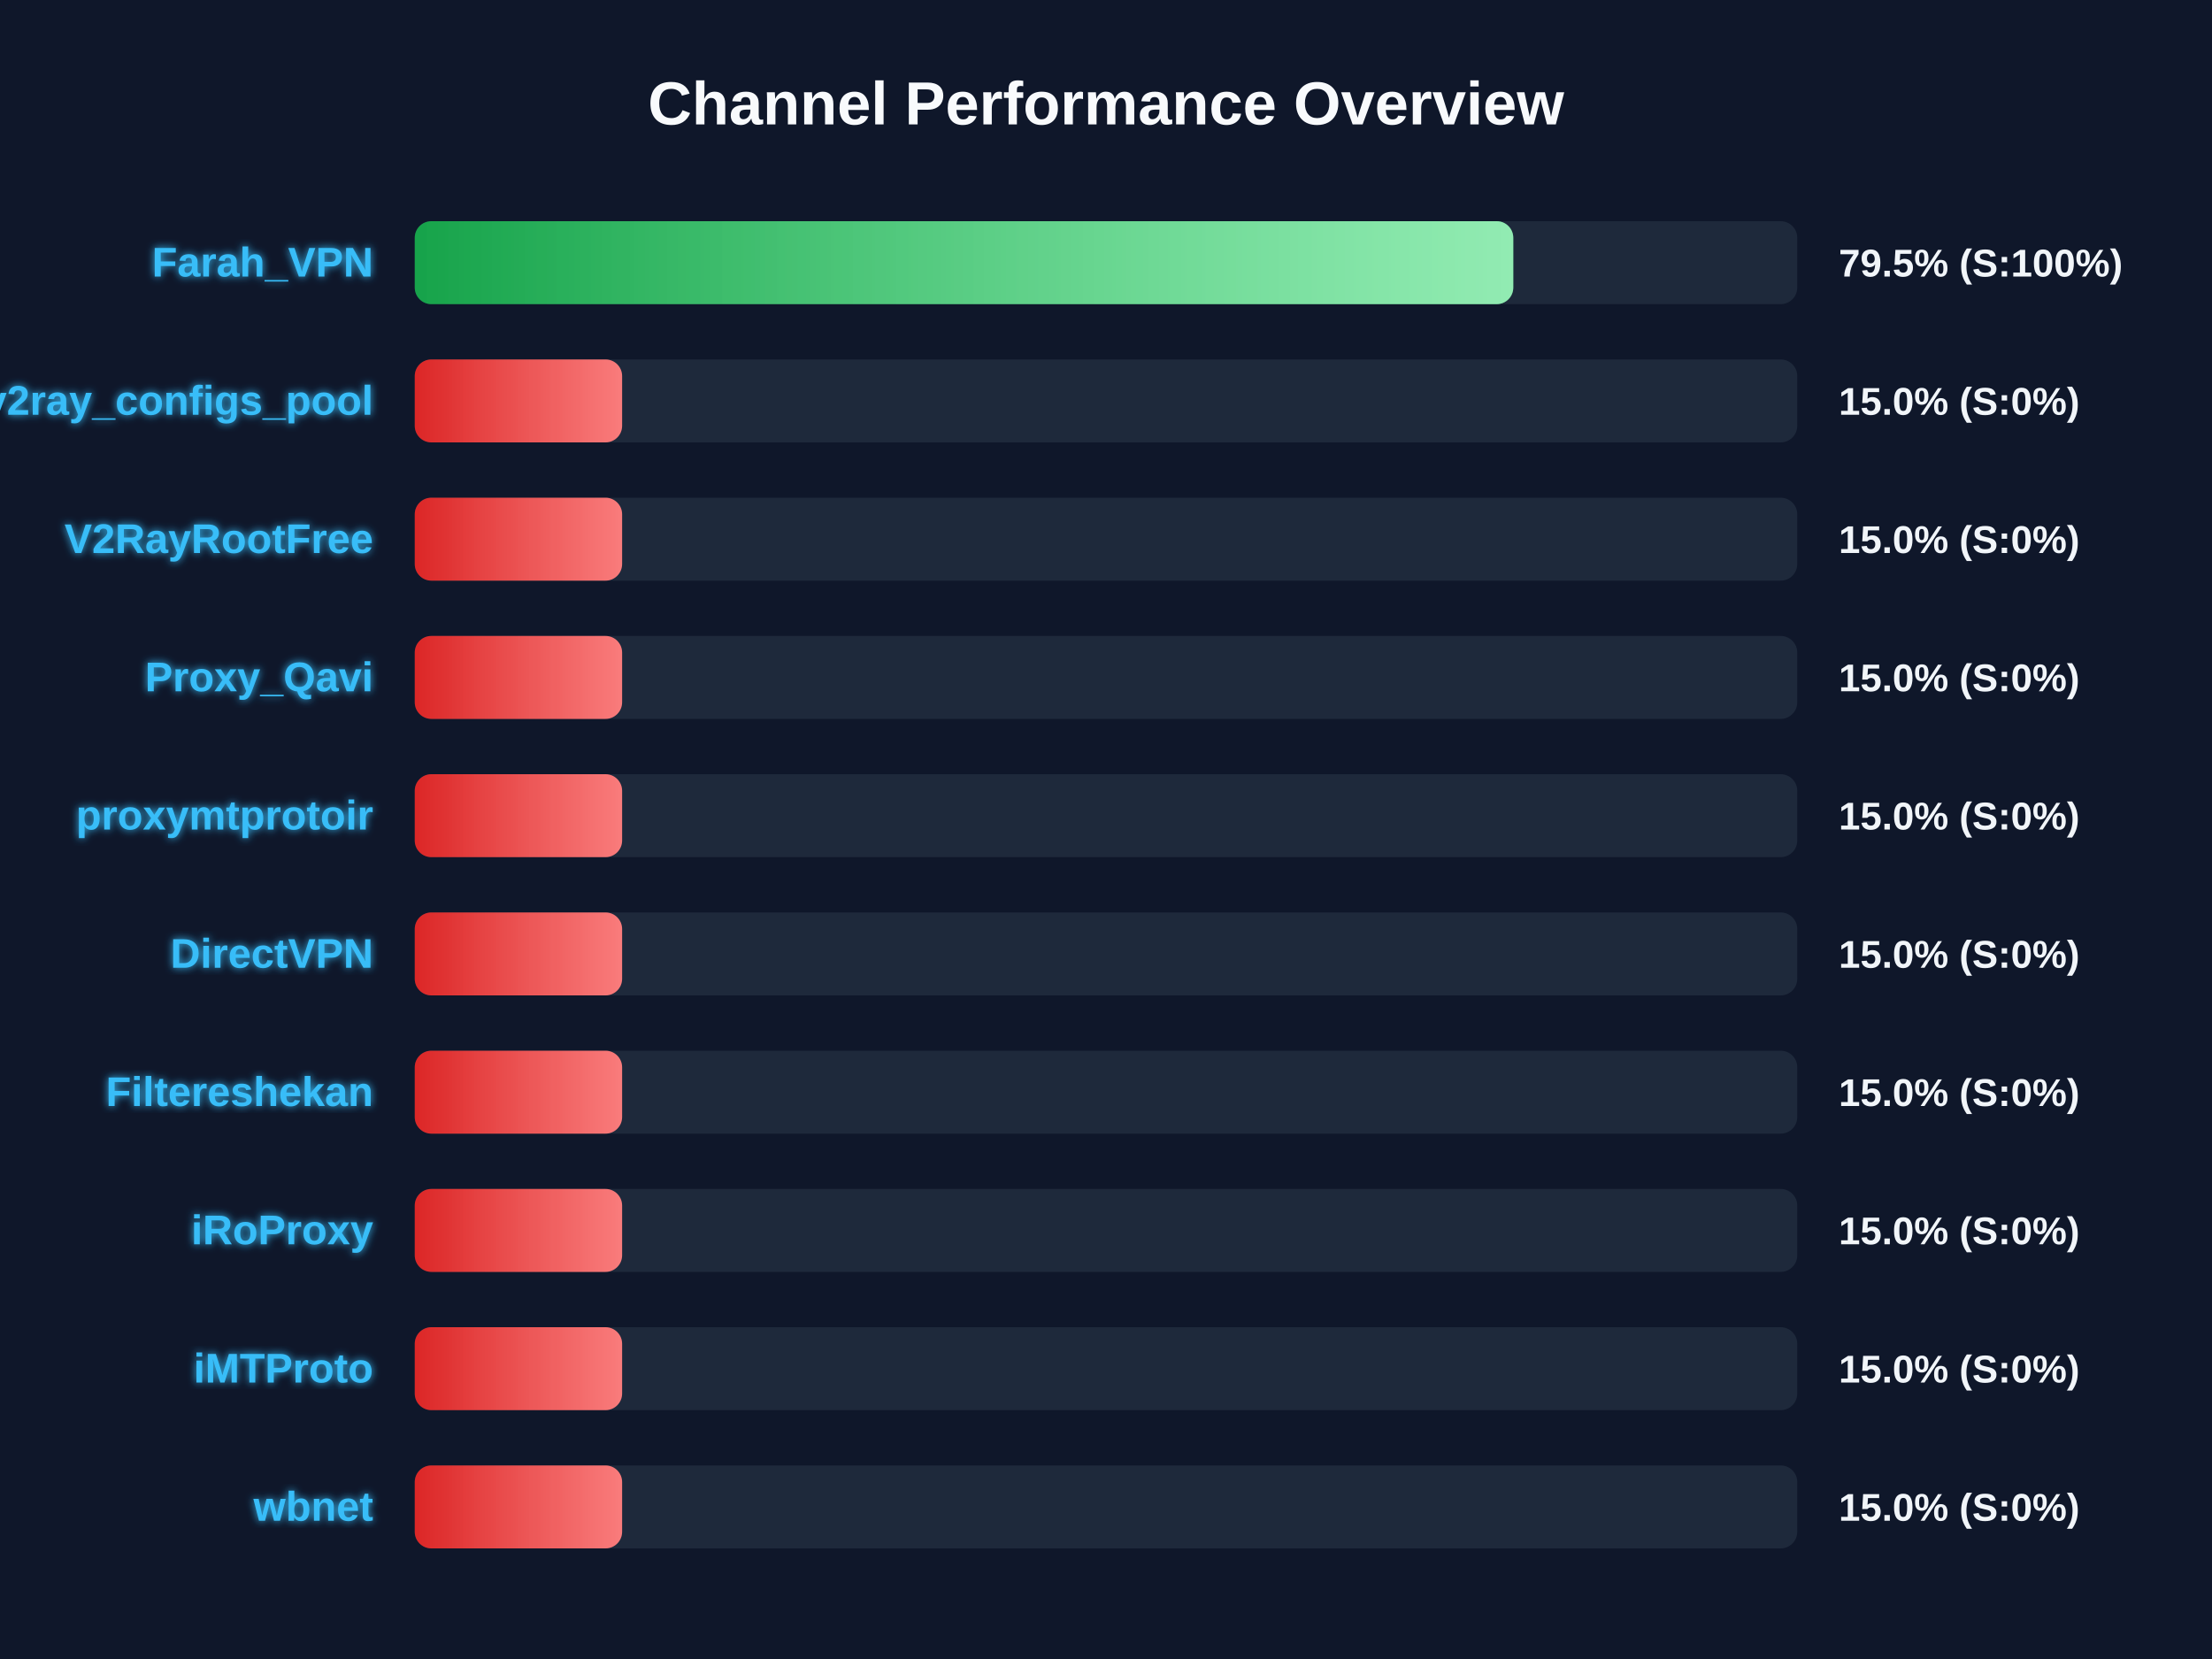
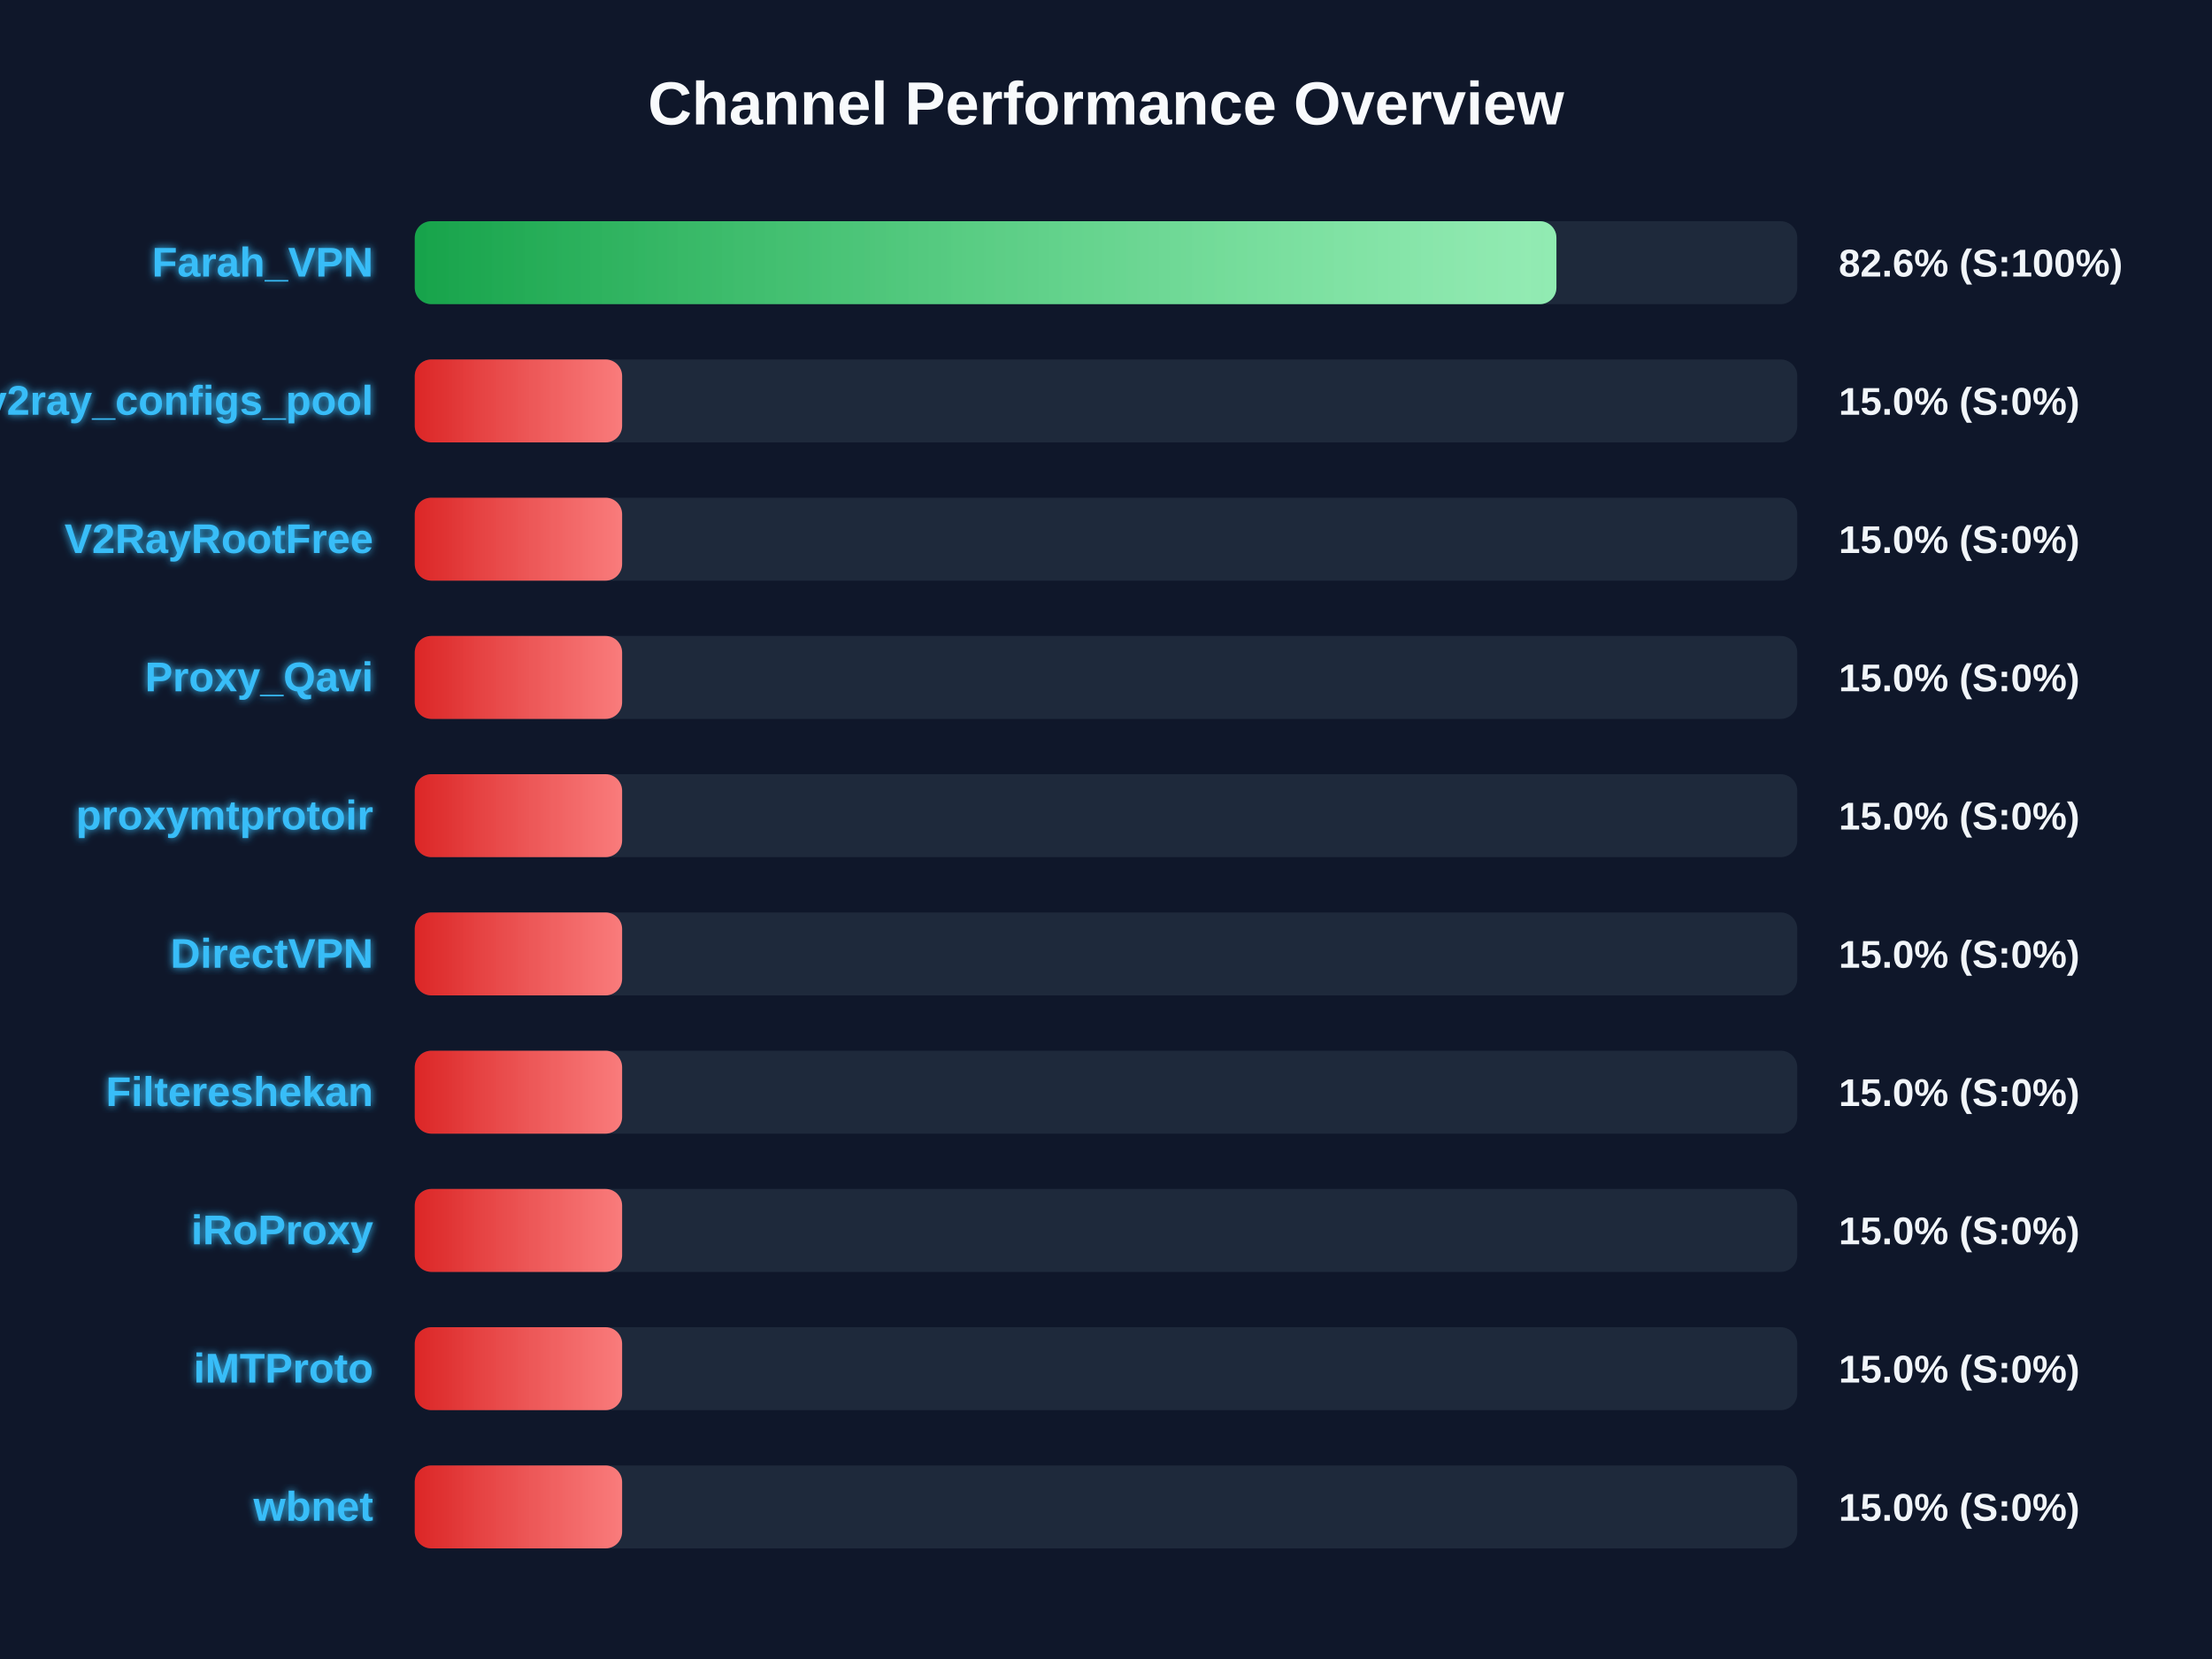
<svg xmlns="http://www.w3.org/2000/svg" width="800" height="600" version="1.1">
  <defs>
    <linearGradient id="grad-green" x1="0%" y1="0%" x2="100%" y2="0%">
      <stop offset="0%" stop-color="#16a34a" />
      <stop offset="100%" stop-color="#4ade80" />
    </linearGradient>
    <linearGradient id="grad-yellow" x1="0%" y1="0%" x2="100%" y2="0%">
      <stop offset="0%" stop-color="#ca8a04" />
      <stop offset="100%" stop-color="#fde047" />
    </linearGradient>
    <linearGradient id="grad-red" x1="0%" y1="0%" x2="100%" y2="0%">
      <stop offset="0%" stop-color="#dc2626" />
      <stop offset="100%" stop-color="#f87171" />
    </linearGradient>
    <linearGradient id="shimmer" x1="0%" y1="0%" x2="100%" y2="0%">
      <stop offset="0%" stop-color="rgba(255,255,255,0)" />
      <stop offset="50%" stop-color="rgba(255,255,255,0.4)" />
      <stop offset="100%" stop-color="rgba(255,255,255,0)" />
    </linearGradient>
    <filter id="glow" x="-20%" y="-20%" width="140%" height="140%">
      <feGaussianBlur stdDeviation="1.5" result="blur" />
      <feComposite in="SourceGraphic" in2="blur" operator="over" />
    </filter>
  </defs>
  <style>
        .bg-rect { fill: #0f172a; }
        .title { font: bold 22px 'Segoe UI', Arial, sans-serif; fill: #f8fafc; }
        .row { font: bold 15px 'Segoe UI', Arial, sans-serif; fill: #38bdf8; filter: url(#glow); }
        .score { font: bold 14px 'Segoe UI', Arial, sans-serif; fill: #f1f5f9; }
        @keyframes shimmer-anim {
            0% { transform: translateX(-100%); }
            100% { transform: translateX(200%); }
        }
        .shimmer-rect {
            animation: shimmer-anim 2.5s infinite linear;
        }
    </style>
  <rect width="100%" height="100%" class="bg-rect" />
  <text x="400" y="45" text-anchor="middle" class="title">Channel Performance Overview</text>
  <rect x="150" y="80" width="500" height="30" fill="#1e293b" rx="6" />
  <clipPath id="clip-0">
-     <rect x="150" y="80" width="397.3" height="30" rx="6" />
+     <rect x="150" y="80" width="412.9" height="30" rx="6" />
  </clipPath>
-   <rect x="150" y="80" width="397.3" height="30" fill="url(#grad-green)" rx="6" />
+   <rect x="150" y="80" width="412.9" height="30" fill="url(#grad-green)" rx="6" />
  <g clip-path="url(#clip-0)">
    <rect x="150" y="80" width="100%" height="30" fill="url(#shimmer)" class="shimmer-rect" />
  </g>
  <text x="135" y="100" text-anchor="end" class="row">Farah_VPN</text>
-   <text x="665" y="100" text-anchor="start" class="score">79.5% (S:100%)</text>
+   <text x="665" y="100" text-anchor="start" class="score">82.6% (S:100%)</text>
  <rect x="150" y="130" width="500" height="30" fill="#1e293b" rx="6" />
  <clipPath id="clip-1">
    <rect x="150" y="130" width="75.0" height="30" rx="6" />
  </clipPath>
  <rect x="150" y="130" width="75.0" height="30" fill="url(#grad-red)" rx="6" />
  <g clip-path="url(#clip-1)">
    <rect x="150" y="130" width="100%" height="30" fill="url(#shimmer)" class="shimmer-rect" />
  </g>
  <text x="135" y="150" text-anchor="end" class="row">v2ray_configs_pool</text>
  <text x="665" y="150" text-anchor="start" class="score">15.0% (S:0%)</text>
  <rect x="150" y="180" width="500" height="30" fill="#1e293b" rx="6" />
  <clipPath id="clip-2">
    <rect x="150" y="180" width="75.0" height="30" rx="6" />
  </clipPath>
  <rect x="150" y="180" width="75.0" height="30" fill="url(#grad-red)" rx="6" />
  <g clip-path="url(#clip-2)">
    <rect x="150" y="180" width="100%" height="30" fill="url(#shimmer)" class="shimmer-rect" />
  </g>
  <text x="135" y="200" text-anchor="end" class="row">V2RayRootFree</text>
  <text x="665" y="200" text-anchor="start" class="score">15.0% (S:0%)</text>
  <rect x="150" y="230" width="500" height="30" fill="#1e293b" rx="6" />
  <clipPath id="clip-3">
    <rect x="150" y="230" width="75.0" height="30" rx="6" />
  </clipPath>
  <rect x="150" y="230" width="75.0" height="30" fill="url(#grad-red)" rx="6" />
  <g clip-path="url(#clip-3)">
    <rect x="150" y="230" width="100%" height="30" fill="url(#shimmer)" class="shimmer-rect" />
  </g>
  <text x="135" y="250" text-anchor="end" class="row">Proxy_Qavi</text>
  <text x="665" y="250" text-anchor="start" class="score">15.0% (S:0%)</text>
  <rect x="150" y="280" width="500" height="30" fill="#1e293b" rx="6" />
  <clipPath id="clip-4">
    <rect x="150" y="280" width="75.0" height="30" rx="6" />
  </clipPath>
  <rect x="150" y="280" width="75.0" height="30" fill="url(#grad-red)" rx="6" />
  <g clip-path="url(#clip-4)">
    <rect x="150" y="280" width="100%" height="30" fill="url(#shimmer)" class="shimmer-rect" />
  </g>
  <text x="135" y="300" text-anchor="end" class="row">proxymtprotoir</text>
  <text x="665" y="300" text-anchor="start" class="score">15.0% (S:0%)</text>
  <rect x="150" y="330" width="500" height="30" fill="#1e293b" rx="6" />
  <clipPath id="clip-5">
    <rect x="150" y="330" width="75.0" height="30" rx="6" />
  </clipPath>
  <rect x="150" y="330" width="75.0" height="30" fill="url(#grad-red)" rx="6" />
  <g clip-path="url(#clip-5)">
    <rect x="150" y="330" width="100%" height="30" fill="url(#shimmer)" class="shimmer-rect" />
  </g>
  <text x="135" y="350" text-anchor="end" class="row">DirectVPN</text>
  <text x="665" y="350" text-anchor="start" class="score">15.0% (S:0%)</text>
  <rect x="150" y="380" width="500" height="30" fill="#1e293b" rx="6" />
  <clipPath id="clip-6">
    <rect x="150" y="380" width="75.0" height="30" rx="6" />
  </clipPath>
  <rect x="150" y="380" width="75.0" height="30" fill="url(#grad-red)" rx="6" />
  <g clip-path="url(#clip-6)">
    <rect x="150" y="380" width="100%" height="30" fill="url(#shimmer)" class="shimmer-rect" />
  </g>
  <text x="135" y="400" text-anchor="end" class="row">Filtereshekan</text>
  <text x="665" y="400" text-anchor="start" class="score">15.0% (S:0%)</text>
  <rect x="150" y="430" width="500" height="30" fill="#1e293b" rx="6" />
  <clipPath id="clip-7">
    <rect x="150" y="430" width="75.0" height="30" rx="6" />
  </clipPath>
  <rect x="150" y="430" width="75.0" height="30" fill="url(#grad-red)" rx="6" />
  <g clip-path="url(#clip-7)">
    <rect x="150" y="430" width="100%" height="30" fill="url(#shimmer)" class="shimmer-rect" />
  </g>
  <text x="135" y="450" text-anchor="end" class="row">iRoProxy</text>
  <text x="665" y="450" text-anchor="start" class="score">15.0% (S:0%)</text>
  <rect x="150" y="480" width="500" height="30" fill="#1e293b" rx="6" />
  <clipPath id="clip-8">
    <rect x="150" y="480" width="75.0" height="30" rx="6" />
  </clipPath>
  <rect x="150" y="480" width="75.0" height="30" fill="url(#grad-red)" rx="6" />
  <g clip-path="url(#clip-8)">
    <rect x="150" y="480" width="100%" height="30" fill="url(#shimmer)" class="shimmer-rect" />
  </g>
  <text x="135" y="500" text-anchor="end" class="row">iMTProto</text>
  <text x="665" y="500" text-anchor="start" class="score">15.0% (S:0%)</text>
  <rect x="150" y="530" width="500" height="30" fill="#1e293b" rx="6" />
  <clipPath id="clip-9">
    <rect x="150" y="530" width="75.0" height="30" rx="6" />
  </clipPath>
  <rect x="150" y="530" width="75.0" height="30" fill="url(#grad-red)" rx="6" />
  <g clip-path="url(#clip-9)">
    <rect x="150" y="530" width="100%" height="30" fill="url(#shimmer)" class="shimmer-rect" />
  </g>
  <text x="135" y="550" text-anchor="end" class="row">wbnet</text>
  <text x="665" y="550" text-anchor="start" class="score">15.0% (S:0%)</text>
</svg>
